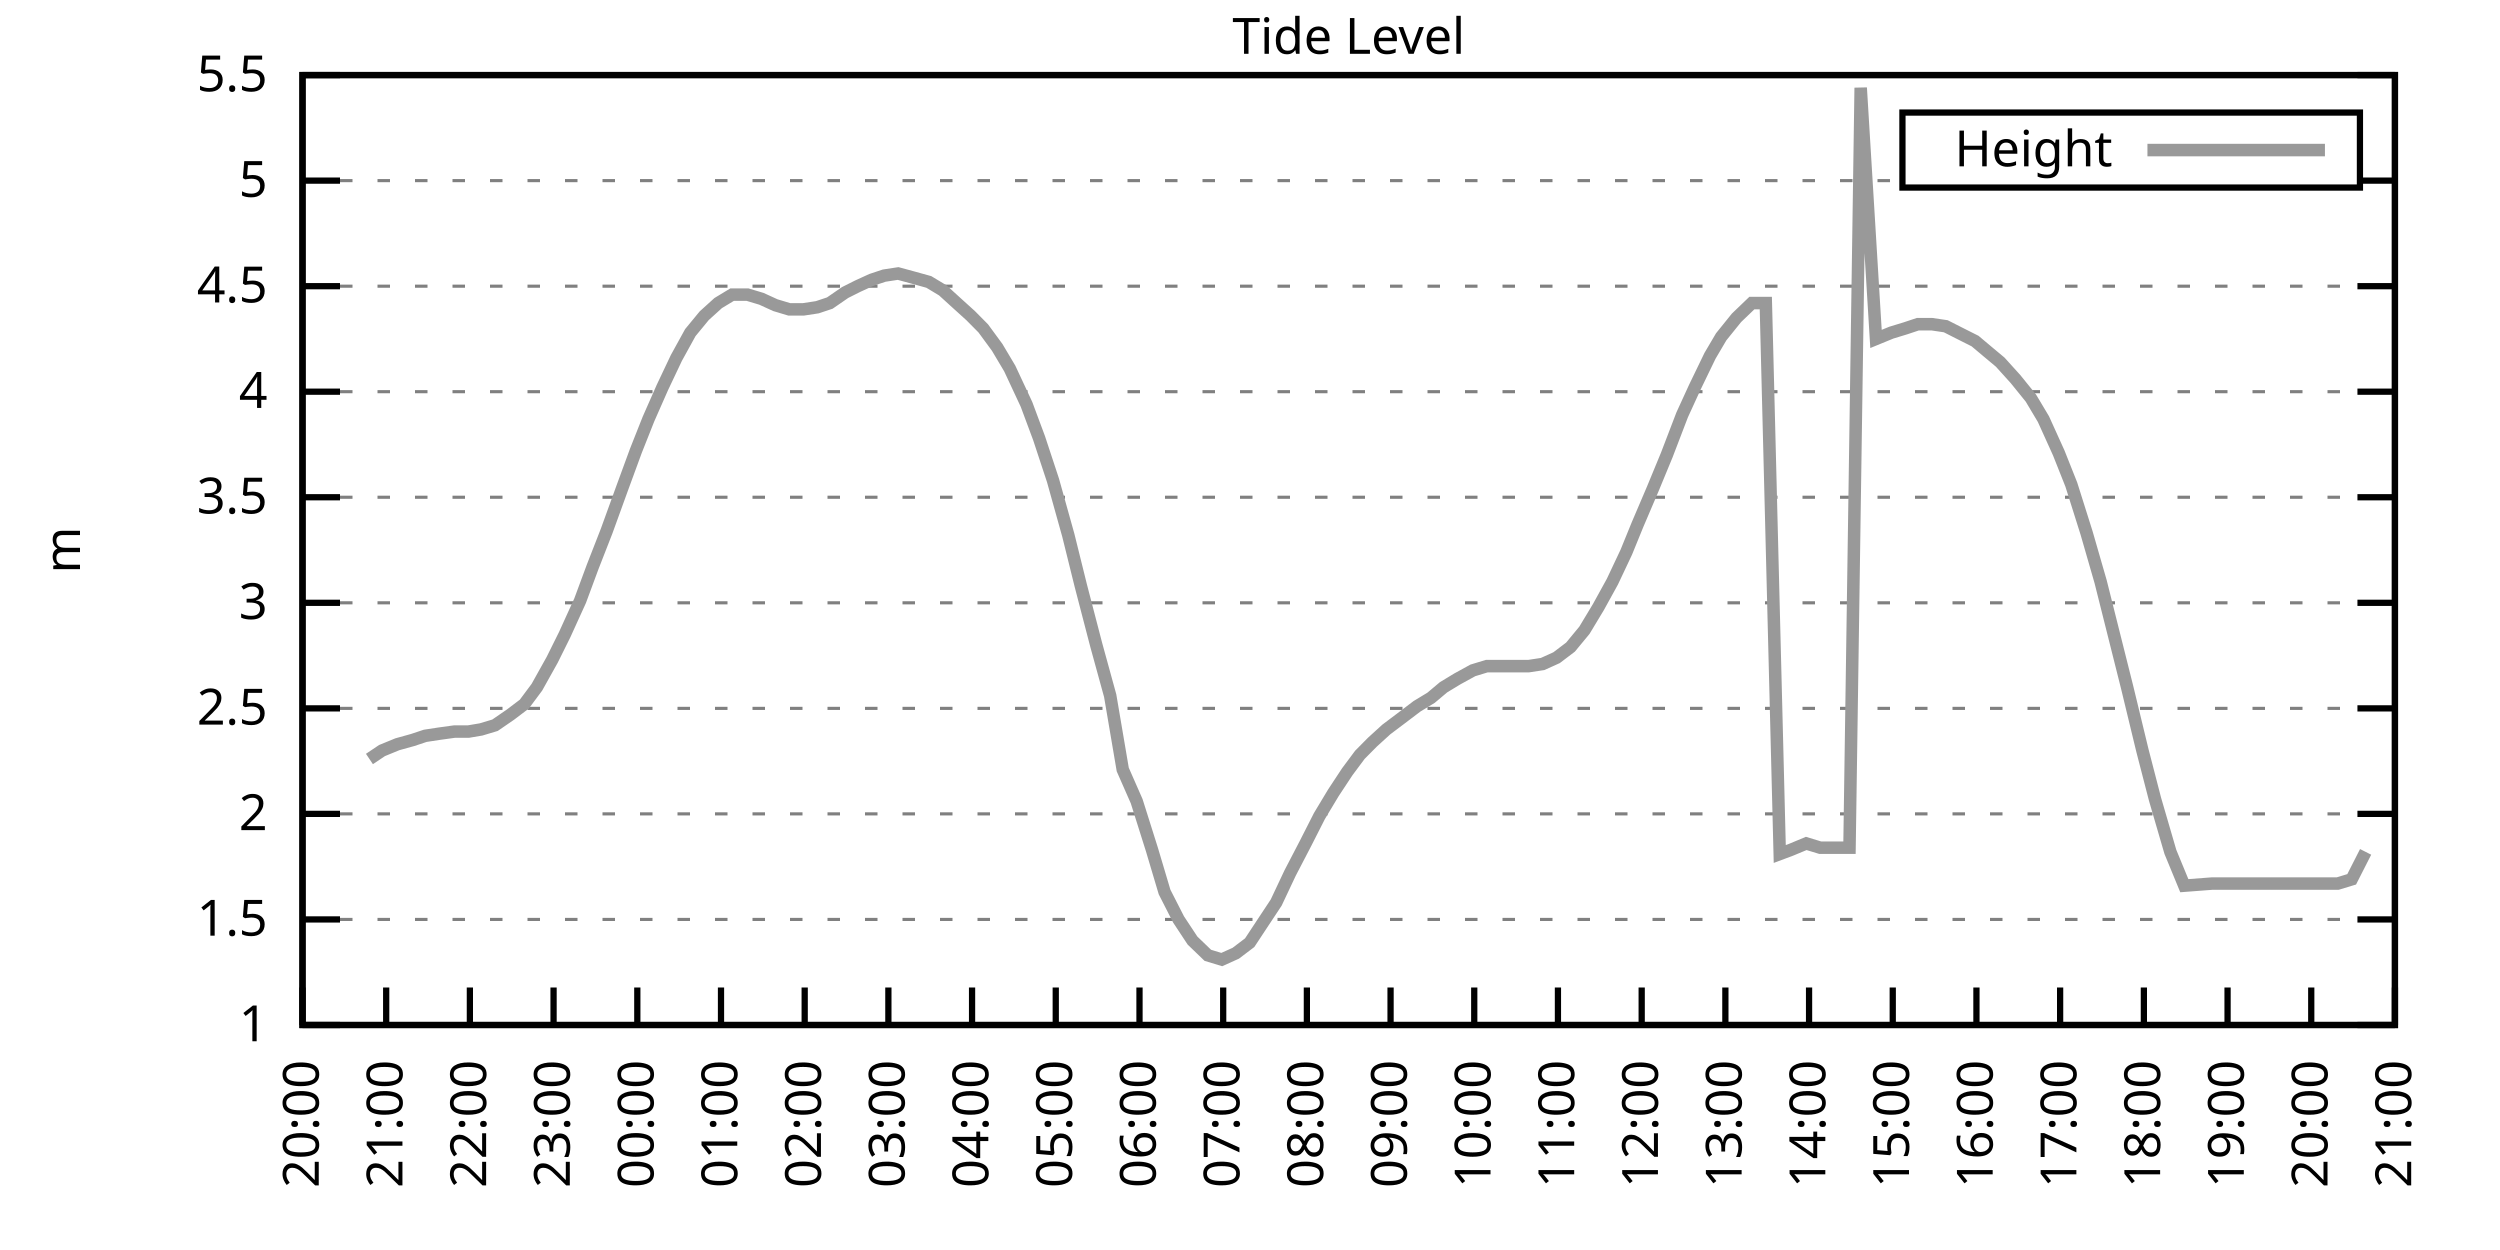
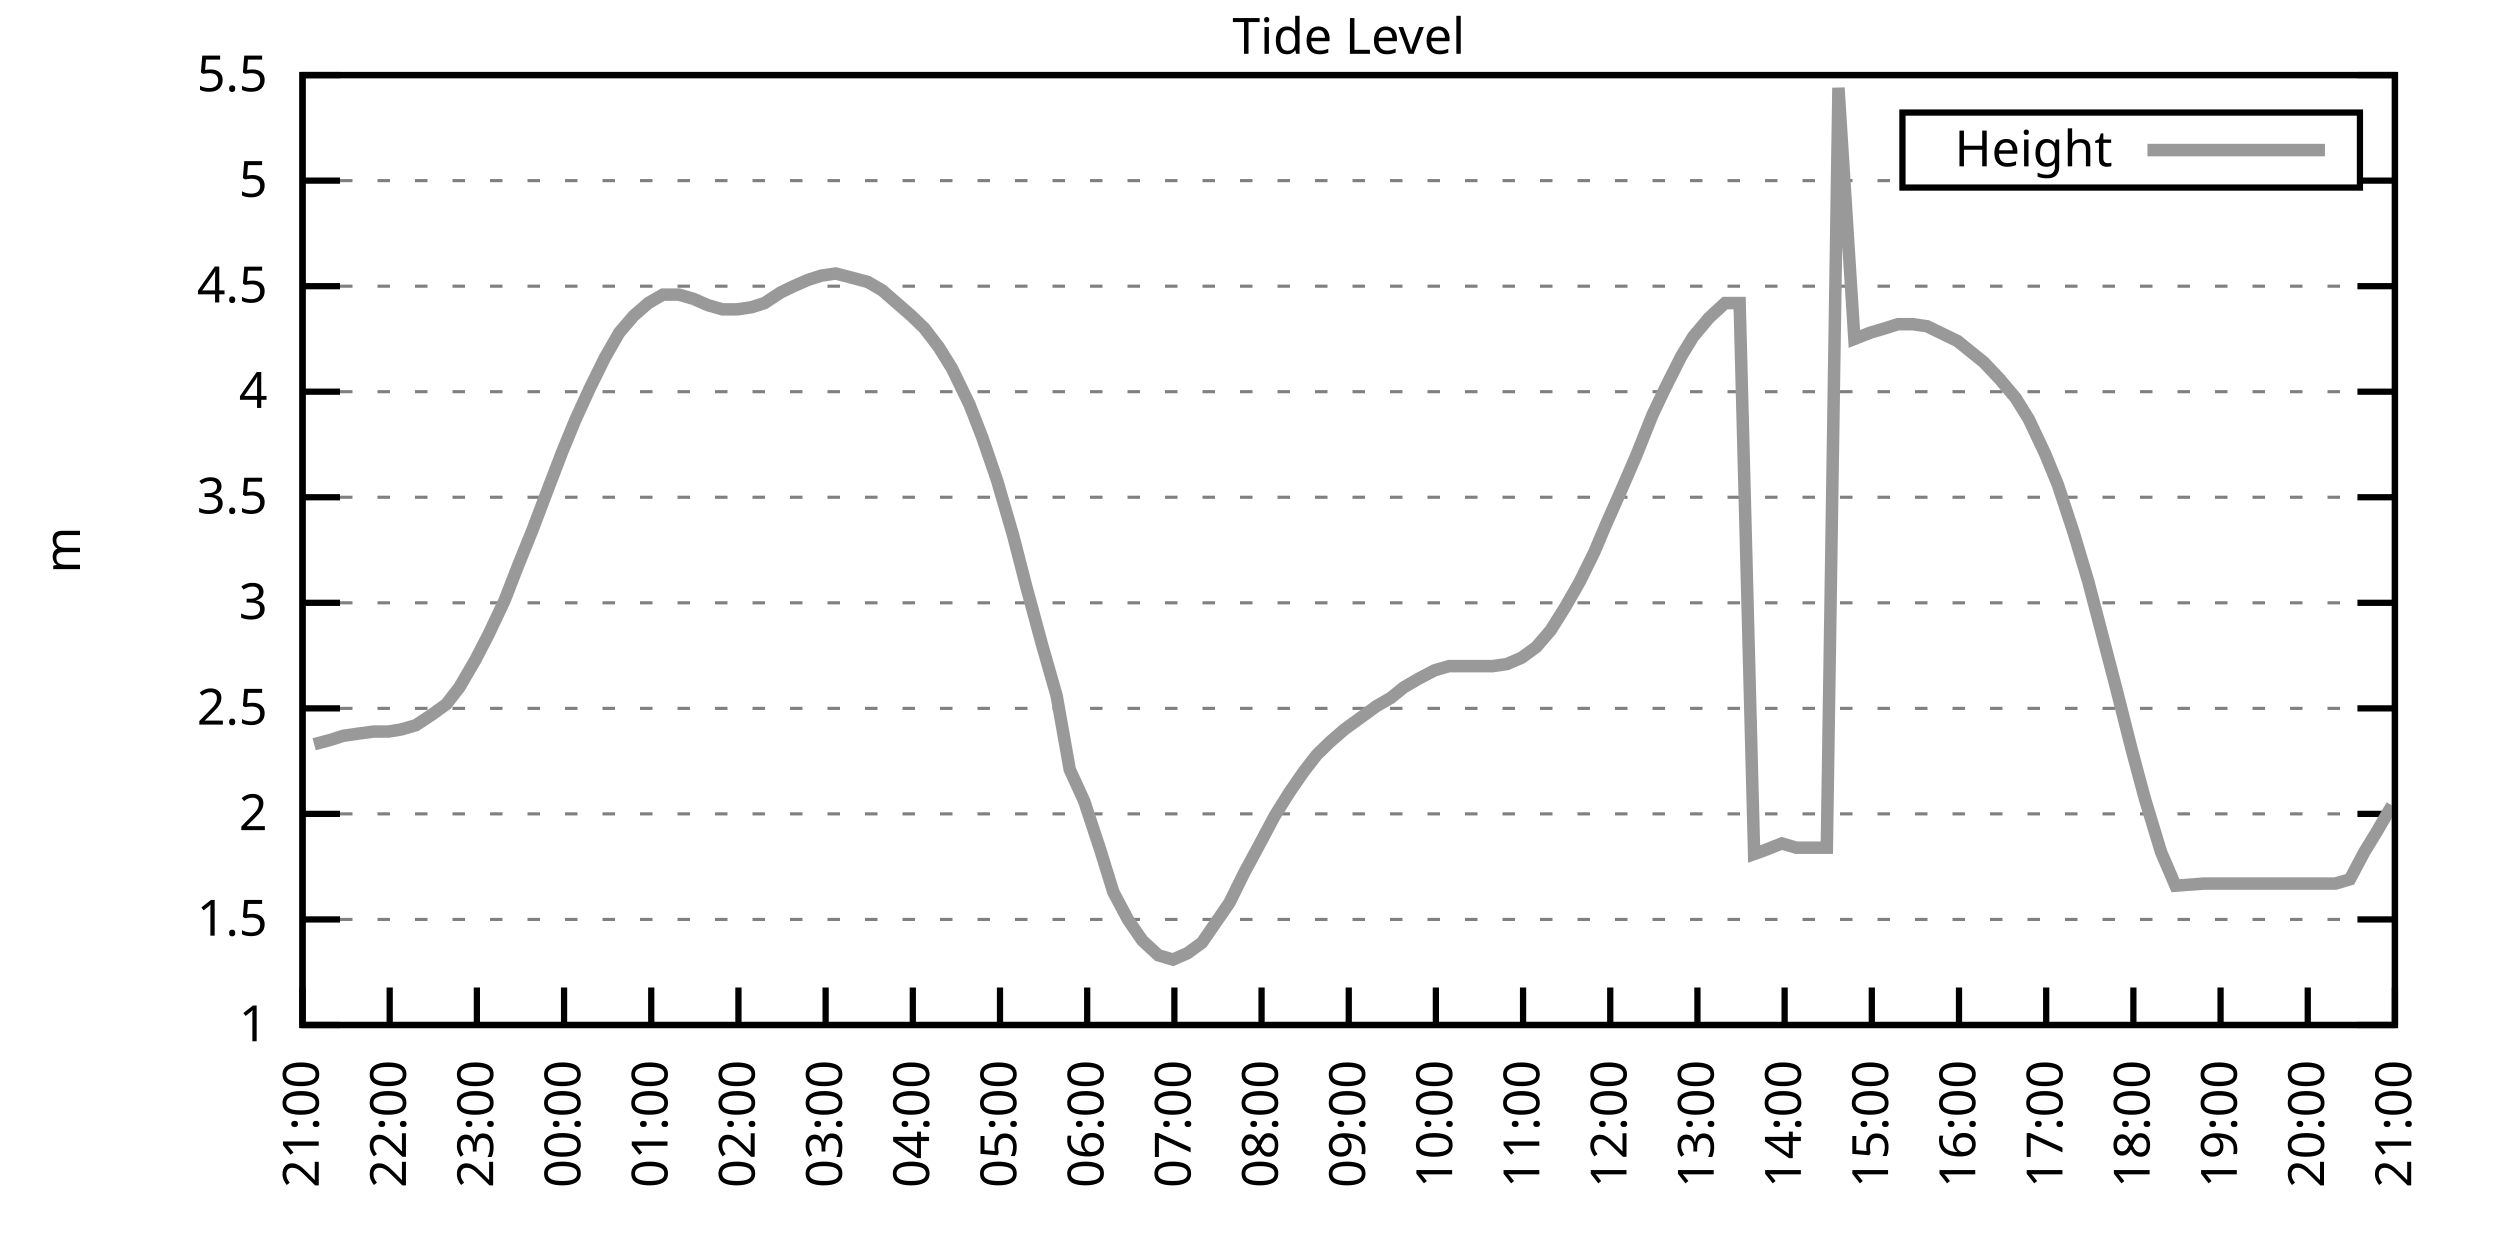
<svg xmlns="http://www.w3.org/2000/svg" xmlns:xlink="http://www.w3.org/1999/xlink" width="400" height="200" viewBox="0 0 400 200">
  <g id="gnuplot_canvas">
    <rect x="0" y="0" width="400" height="200" fill="none" />
    <defs>
      <circle id="gpDot" r="0.5" stroke-width="0.5" stroke="currentColor" />
      <path id="gpPt0" stroke-width="0.333" stroke="currentColor" d="M-1,0 h2 M0,-1 v2" />
      <path id="gpPt1" stroke-width="0.333" stroke="currentColor" d="M-1,-1 L1,1 M1,-1 L-1,1" />
      <path id="gpPt2" stroke-width="0.333" stroke="currentColor" d="M-1,0 L1,0 M0,-1 L0,1 M-1,-1 L1,1 M-1,1 L1,-1" />
      <rect id="gpPt3" stroke-width="0.333" stroke="currentColor" x="-1" y="-1" width="2" height="2" />
      <rect id="gpPt4" stroke-width="0.333" stroke="currentColor" fill="currentColor" x="-1" y="-1" width="2" height="2" />
      <circle id="gpPt5" stroke-width="0.333" stroke="currentColor" cx="0" cy="0" r="1" />
      <use xlink:href="#gpPt5" id="gpPt6" fill="currentColor" stroke="none" />
      <path id="gpPt7" stroke-width="0.333" stroke="currentColor" d="M0,-1.33 L-1.33,0.67 L1.33,0.67 z" />
      <use xlink:href="#gpPt7" id="gpPt8" fill="currentColor" stroke="none" />
      <use xlink:href="#gpPt7" id="gpPt9" stroke="currentColor" transform="rotate(180)" />
      <use xlink:href="#gpPt9" id="gpPt10" fill="currentColor" stroke="none" />
      <use xlink:href="#gpPt3" id="gpPt11" stroke="currentColor" transform="rotate(45)" />
      <use xlink:href="#gpPt11" id="gpPt12" fill="currentColor" stroke="none" />
      <path id="gpPt13" stroke-width="0.333" stroke="currentColor" d="M0,1.330 L1.265,0.411 L0.782,-1.067 L-0.782,-1.076 L-1.265,0.411 z" />
      <use xlink:href="#gpPt13" id="gpPt14" fill="currentColor" stroke="none" />
      <filter id="textbox" filterUnits="objectBoundingBox" x="0" y="0" height="1" width="1">
        <feFlood flood-color="white" flood-opacity="1" result="bgnd" />
        <feComposite in="SourceGraphic" in2="bgnd" operator="atop" />
      </filter>
      <filter id="greybox" filterUnits="objectBoundingBox" x="0" y="0" height="1" width="1">
        <feFlood flood-color="lightgrey" flood-opacity="1" result="grey" />
        <feComposite in="SourceGraphic" in2="grey" operator="atop" />
      </filter>
    </defs>
    <g fill="none" color="white" stroke="currentColor" stroke-width="1.00" stroke-linecap="butt" stroke-linejoin="miter">
</g>
    <g fill="none" color="black" stroke="currentColor" stroke-width="1.00" stroke-linecap="butt" stroke-linejoin="miter">
      <g stroke="none" shape-rendering="crispEdges">
        <polygon fill="rgb(255, 255, 255)" points="48.40,164.00 383.18,164.00 383.18,12.02 48.40,12.02 " />
      </g>
    </g>
    <g fill="none" color="black" stroke="currentColor" stroke-width="1.00" stroke-linecap="butt" stroke-linejoin="miter">
</g>
    <g fill="none" color="black" stroke="black" stroke-width="0.50" stroke-linecap="butt" stroke-linejoin="miter">
</g>
    <g fill="none" color="gray" stroke="currentColor" stroke-width="0.50" stroke-linecap="butt" stroke-linejoin="miter">
      <path stroke="gray" stroke-dasharray="2,4" class="gridline" d="M48.40,164.00 L383.19,164.00  " />
    </g>
    <g fill="none" color="gray" stroke="gray" stroke-width="1.00" stroke-linecap="butt" stroke-linejoin="miter">
</g>
    <g fill="none" color="black" stroke="currentColor" stroke-width="1.00" stroke-linecap="butt" stroke-linejoin="miter">
      <path stroke="black" d="M48.40,164.00 L54.40,164.00 M383.19,164.00 L377.19,164.00  " />
      <g transform="translate(42.80,166.60)" stroke="none" fill="black" font-family="Sans" font-size="8.00" text-anchor="end">
        <text>
          <tspan font-family="Sans"> 1</tspan>
        </text>
      </g>
    </g>
    <g fill="none" color="black" stroke="currentColor" stroke-width="1.00" stroke-linecap="butt" stroke-linejoin="miter">
</g>
    <g fill="none" color="black" stroke="black" stroke-width="0.50" stroke-linecap="butt" stroke-linejoin="miter">
</g>
    <g fill="none" color="gray" stroke="currentColor" stroke-width="0.50" stroke-linecap="butt" stroke-linejoin="miter">
      <path stroke="gray" stroke-dasharray="2,4" class="gridline" d="M48.40,147.11 L383.19,147.11  " />
    </g>
    <g fill="none" color="gray" stroke="gray" stroke-width="1.00" stroke-linecap="butt" stroke-linejoin="miter">
</g>
    <g fill="none" color="black" stroke="currentColor" stroke-width="1.00" stroke-linecap="butt" stroke-linejoin="miter">
      <path stroke="black" d="M48.40,147.11 L54.40,147.11 M383.19,147.11 L377.19,147.11  " />
      <g transform="translate(42.80,149.71)" stroke="none" fill="black" font-family="Sans" font-size="8.00" text-anchor="end">
        <text>
          <tspan font-family="Sans"> 1.5</tspan>
        </text>
      </g>
    </g>
    <g fill="none" color="black" stroke="currentColor" stroke-width="1.00" stroke-linecap="butt" stroke-linejoin="miter">
</g>
    <g fill="none" color="black" stroke="black" stroke-width="0.50" stroke-linecap="butt" stroke-linejoin="miter">
</g>
    <g fill="none" color="gray" stroke="currentColor" stroke-width="0.50" stroke-linecap="butt" stroke-linejoin="miter">
      <path stroke="gray" stroke-dasharray="2,4" class="gridline" d="M48.40,130.22 L383.19,130.22  " />
    </g>
    <g fill="none" color="gray" stroke="gray" stroke-width="1.00" stroke-linecap="butt" stroke-linejoin="miter">
</g>
    <g fill="none" color="black" stroke="currentColor" stroke-width="1.00" stroke-linecap="butt" stroke-linejoin="miter">
      <path stroke="black" d="M48.40,130.22 L54.40,130.22 M383.19,130.22 L377.19,130.22  " />
      <g transform="translate(42.80,132.82)" stroke="none" fill="black" font-family="Sans" font-size="8.00" text-anchor="end">
        <text>
          <tspan font-family="Sans"> 2</tspan>
        </text>
      </g>
    </g>
    <g fill="none" color="black" stroke="currentColor" stroke-width="1.00" stroke-linecap="butt" stroke-linejoin="miter">
</g>
    <g fill="none" color="black" stroke="black" stroke-width="0.50" stroke-linecap="butt" stroke-linejoin="miter">
</g>
    <g fill="none" color="gray" stroke="currentColor" stroke-width="0.50" stroke-linecap="butt" stroke-linejoin="miter">
      <path stroke="gray" stroke-dasharray="2,4" class="gridline" d="M48.40,113.34 L383.19,113.34  " />
    </g>
    <g fill="none" color="gray" stroke="gray" stroke-width="1.00" stroke-linecap="butt" stroke-linejoin="miter">
</g>
    <g fill="none" color="black" stroke="currentColor" stroke-width="1.00" stroke-linecap="butt" stroke-linejoin="miter">
      <path stroke="black" d="M48.40,113.34 L54.40,113.34 M383.19,113.34 L377.19,113.34  " />
      <g transform="translate(42.80,115.94)" stroke="none" fill="black" font-family="Sans" font-size="8.00" text-anchor="end">
        <text>
          <tspan font-family="Sans"> 2.5</tspan>
        </text>
      </g>
    </g>
    <g fill="none" color="black" stroke="currentColor" stroke-width="1.00" stroke-linecap="butt" stroke-linejoin="miter">
</g>
    <g fill="none" color="black" stroke="black" stroke-width="0.50" stroke-linecap="butt" stroke-linejoin="miter">
</g>
    <g fill="none" color="gray" stroke="currentColor" stroke-width="0.50" stroke-linecap="butt" stroke-linejoin="miter">
      <path stroke="gray" stroke-dasharray="2,4" class="gridline" d="M48.40,96.45 L383.19,96.45  " />
    </g>
    <g fill="none" color="gray" stroke="gray" stroke-width="1.00" stroke-linecap="butt" stroke-linejoin="miter">
</g>
    <g fill="none" color="black" stroke="currentColor" stroke-width="1.00" stroke-linecap="butt" stroke-linejoin="miter">
      <path stroke="black" d="M48.40,96.45 L54.40,96.45 M383.19,96.45 L377.19,96.45  " />
      <g transform="translate(42.80,99.05)" stroke="none" fill="black" font-family="Sans" font-size="8.00" text-anchor="end">
        <text>
          <tspan font-family="Sans"> 3</tspan>
        </text>
      </g>
    </g>
    <g fill="none" color="black" stroke="currentColor" stroke-width="1.00" stroke-linecap="butt" stroke-linejoin="miter">
</g>
    <g fill="none" color="black" stroke="black" stroke-width="0.50" stroke-linecap="butt" stroke-linejoin="miter">
</g>
    <g fill="none" color="gray" stroke="currentColor" stroke-width="0.50" stroke-linecap="butt" stroke-linejoin="miter">
      <path stroke="gray" stroke-dasharray="2,4" class="gridline" d="M48.40,79.56 L383.19,79.56  " />
    </g>
    <g fill="none" color="gray" stroke="gray" stroke-width="1.00" stroke-linecap="butt" stroke-linejoin="miter">
</g>
    <g fill="none" color="black" stroke="currentColor" stroke-width="1.00" stroke-linecap="butt" stroke-linejoin="miter">
      <path stroke="black" d="M48.40,79.56 L54.40,79.56 M383.19,79.56 L377.19,79.56  " />
      <g transform="translate(42.80,82.16)" stroke="none" fill="black" font-family="Sans" font-size="8.00" text-anchor="end">
        <text>
          <tspan font-family="Sans"> 3.5</tspan>
        </text>
      </g>
    </g>
    <g fill="none" color="black" stroke="currentColor" stroke-width="1.00" stroke-linecap="butt" stroke-linejoin="miter">
</g>
    <g fill="none" color="black" stroke="black" stroke-width="0.50" stroke-linecap="butt" stroke-linejoin="miter">
</g>
    <g fill="none" color="gray" stroke="currentColor" stroke-width="0.50" stroke-linecap="butt" stroke-linejoin="miter">
      <path stroke="gray" stroke-dasharray="2,4" class="gridline" d="M48.40,62.67 L383.19,62.67  " />
    </g>
    <g fill="none" color="gray" stroke="gray" stroke-width="1.00" stroke-linecap="butt" stroke-linejoin="miter">
</g>
    <g fill="none" color="black" stroke="currentColor" stroke-width="1.00" stroke-linecap="butt" stroke-linejoin="miter">
      <path stroke="black" d="M48.40,62.67 L54.40,62.67 M383.19,62.67 L377.19,62.67  " />
      <g transform="translate(42.80,65.27)" stroke="none" fill="black" font-family="Sans" font-size="8.00" text-anchor="end">
        <text>
          <tspan font-family="Sans"> 4</tspan>
        </text>
      </g>
    </g>
    <g fill="none" color="black" stroke="currentColor" stroke-width="1.00" stroke-linecap="butt" stroke-linejoin="miter">
</g>
    <g fill="none" color="black" stroke="black" stroke-width="0.50" stroke-linecap="butt" stroke-linejoin="miter">
</g>
    <g fill="none" color="gray" stroke="currentColor" stroke-width="0.50" stroke-linecap="butt" stroke-linejoin="miter">
      <path stroke="gray" stroke-dasharray="2,4" class="gridline" d="M48.40,45.79 L383.19,45.79  " />
    </g>
    <g fill="none" color="gray" stroke="gray" stroke-width="1.00" stroke-linecap="butt" stroke-linejoin="miter">
</g>
    <g fill="none" color="black" stroke="currentColor" stroke-width="1.00" stroke-linecap="butt" stroke-linejoin="miter">
      <path stroke="black" d="M48.40,45.79 L54.40,45.79 M383.19,45.79 L377.19,45.79  " />
      <g transform="translate(42.80,48.39)" stroke="none" fill="black" font-family="Sans" font-size="8.00" text-anchor="end">
        <text>
          <tspan font-family="Sans"> 4.5</tspan>
        </text>
      </g>
    </g>
    <g fill="none" color="black" stroke="currentColor" stroke-width="1.00" stroke-linecap="butt" stroke-linejoin="miter">
</g>
    <g fill="none" color="black" stroke="black" stroke-width="0.50" stroke-linecap="butt" stroke-linejoin="miter">
</g>
    <g fill="none" color="gray" stroke="currentColor" stroke-width="0.50" stroke-linecap="butt" stroke-linejoin="miter">
      <path stroke="gray" stroke-dasharray="2,4" class="gridline" d="M48.40,28.90 L304.39,28.90 M377.59,28.90 L383.19,28.90  " />
    </g>
    <g fill="none" color="gray" stroke="gray" stroke-width="1.00" stroke-linecap="butt" stroke-linejoin="miter">
</g>
    <g fill="none" color="black" stroke="currentColor" stroke-width="1.00" stroke-linecap="butt" stroke-linejoin="miter">
      <path stroke="black" d="M48.40,28.90 L54.40,28.90 M383.19,28.90 L377.19,28.90  " />
      <g transform="translate(42.80,31.50)" stroke="none" fill="black" font-family="Sans" font-size="8.00" text-anchor="end">
        <text>
          <tspan font-family="Sans"> 5</tspan>
        </text>
      </g>
    </g>
    <g fill="none" color="black" stroke="currentColor" stroke-width="1.00" stroke-linecap="butt" stroke-linejoin="miter">
</g>
    <g fill="none" color="black" stroke="black" stroke-width="0.50" stroke-linecap="butt" stroke-linejoin="miter">
</g>
    <g fill="none" color="gray" stroke="currentColor" stroke-width="0.50" stroke-linecap="butt" stroke-linejoin="miter">
      <path stroke="gray" stroke-dasharray="2,4" class="gridline" d="M48.40,12.01 L383.19,12.01  " />
    </g>
    <g fill="none" color="gray" stroke="gray" stroke-width="1.00" stroke-linecap="butt" stroke-linejoin="miter">
</g>
    <g fill="none" color="black" stroke="currentColor" stroke-width="1.00" stroke-linecap="butt" stroke-linejoin="miter">
      <path stroke="black" d="M48.40,12.01 L54.40,12.01 M383.19,12.01 L377.19,12.01  " />
      <g transform="translate(42.80,14.61)" stroke="none" fill="black" font-family="Sans" font-size="8.00" text-anchor="end">
        <text>
          <tspan font-family="Sans"> 5.5</tspan>
        </text>
      </g>
    </g>
    <g fill="none" color="black" stroke="currentColor" stroke-width="1.00" stroke-linecap="butt" stroke-linejoin="miter">
      <path stroke="black" d="M48.40,164.00 L48.40,158.00  " />
      <g transform="translate(51.00,169.60) rotate(270.00)" stroke="none" fill="black" font-family="Sans" font-size="8.00" text-anchor="end">
        <text>
-           <tspan font-family="Sans">20:00</tspan>
-         </text>
-       </g>
-     </g>
-     <g fill="none" color="black" stroke="currentColor" stroke-width="1.00" stroke-linecap="butt" stroke-linejoin="miter">
-       <path stroke="black" d="M61.79,164.00 L61.79,158.00  " />
-       <g transform="translate(64.39,169.60) rotate(270.00)" stroke="none" fill="black" font-family="Sans" font-size="8.00" text-anchor="end">
-         <text>
          <tspan font-family="Sans">21:00</tspan>
        </text>
      </g>
    </g>
    <g fill="none" color="black" stroke="currentColor" stroke-width="1.00" stroke-linecap="butt" stroke-linejoin="miter">
-       <path stroke="black" d="M75.18,164.00 L75.18,158.00  " />
-       <g transform="translate(77.78,169.60) rotate(270.00)" stroke="none" fill="black" font-family="Sans" font-size="8.00" text-anchor="end">
+       <path stroke="black" d="M62.35,164.00 L62.35,158.00  " />
+       <g transform="translate(64.95,169.60) rotate(270.00)" stroke="none" fill="black" font-family="Sans" font-size="8.00" text-anchor="end">
        <text>
          <tspan font-family="Sans">22:00</tspan>
        </text>
      </g>
    </g>
    <g fill="none" color="black" stroke="currentColor" stroke-width="1.00" stroke-linecap="butt" stroke-linejoin="miter">
-       <path stroke="black" d="M88.57,164.00 L88.57,158.00  " />
-       <g transform="translate(91.17,169.60) rotate(270.00)" stroke="none" fill="black" font-family="Sans" font-size="8.00" text-anchor="end">
+       <path stroke="black" d="M76.30,164.00 L76.30,158.00  " />
+       <g transform="translate(78.90,169.60) rotate(270.00)" stroke="none" fill="black" font-family="Sans" font-size="8.00" text-anchor="end">
        <text>
          <tspan font-family="Sans">23:00</tspan>
        </text>
      </g>
    </g>
    <g fill="none" color="black" stroke="currentColor" stroke-width="1.00" stroke-linecap="butt" stroke-linejoin="miter">
-       <path stroke="black" d="M101.97,164.00 L101.97,158.00  " />
-       <g transform="translate(104.57,169.60) rotate(270.00)" stroke="none" fill="black" font-family="Sans" font-size="8.00" text-anchor="end">
+       <path stroke="black" d="M90.25,164.00 L90.25,158.00  " />
+       <g transform="translate(92.85,169.60) rotate(270.00)" stroke="none" fill="black" font-family="Sans" font-size="8.00" text-anchor="end">
        <text>
          <tspan font-family="Sans">00:00</tspan>
        </text>
      </g>
    </g>
    <g fill="none" color="black" stroke="currentColor" stroke-width="1.00" stroke-linecap="butt" stroke-linejoin="miter">
-       <path stroke="black" d="M115.36,164.00 L115.36,158.00  " />
-       <g transform="translate(117.96,169.60) rotate(270.00)" stroke="none" fill="black" font-family="Sans" font-size="8.00" text-anchor="end">
+       <path stroke="black" d="M104.20,164.00 L104.20,158.00  " />
+       <g transform="translate(106.80,169.60) rotate(270.00)" stroke="none" fill="black" font-family="Sans" font-size="8.00" text-anchor="end">
        <text>
          <tspan font-family="Sans">01:00</tspan>
        </text>
      </g>
    </g>
    <g fill="none" color="black" stroke="currentColor" stroke-width="1.00" stroke-linecap="butt" stroke-linejoin="miter">
-       <path stroke="black" d="M128.75,164.00 L128.75,158.00  " />
-       <g transform="translate(131.35,169.60) rotate(270.00)" stroke="none" fill="black" font-family="Sans" font-size="8.00" text-anchor="end">
+       <path stroke="black" d="M118.15,164.00 L118.15,158.00  " />
+       <g transform="translate(120.75,169.60) rotate(270.00)" stroke="none" fill="black" font-family="Sans" font-size="8.00" text-anchor="end">
        <text>
          <tspan font-family="Sans">02:00</tspan>
        </text>
      </g>
    </g>
    <g fill="none" color="black" stroke="currentColor" stroke-width="1.00" stroke-linecap="butt" stroke-linejoin="miter">
-       <path stroke="black" d="M142.14,164.00 L142.14,158.00  " />
-       <g transform="translate(144.74,169.60) rotate(270.00)" stroke="none" fill="black" font-family="Sans" font-size="8.00" text-anchor="end">
+       <path stroke="black" d="M132.10,164.00 L132.10,158.00  " />
+       <g transform="translate(134.70,169.60) rotate(270.00)" stroke="none" fill="black" font-family="Sans" font-size="8.00" text-anchor="end">
        <text>
          <tspan font-family="Sans">03:00</tspan>
        </text>
      </g>
    </g>
    <g fill="none" color="black" stroke="currentColor" stroke-width="1.00" stroke-linecap="butt" stroke-linejoin="miter">
-       <path stroke="black" d="M155.53,164.00 L155.53,158.00  " />
-       <g transform="translate(158.13,169.60) rotate(270.00)" stroke="none" fill="black" font-family="Sans" font-size="8.00" text-anchor="end">
+       <path stroke="black" d="M146.05,164.00 L146.05,158.00  " />
+       <g transform="translate(148.65,169.60) rotate(270.00)" stroke="none" fill="black" font-family="Sans" font-size="8.00" text-anchor="end">
        <text>
          <tspan font-family="Sans">04:00</tspan>
        </text>
      </g>
    </g>
    <g fill="none" color="black" stroke="currentColor" stroke-width="1.00" stroke-linecap="butt" stroke-linejoin="miter">
-       <path stroke="black" d="M168.92,164.00 L168.92,158.00  " />
-       <g transform="translate(171.52,169.60) rotate(270.00)" stroke="none" fill="black" font-family="Sans" font-size="8.00" text-anchor="end">
+       <path stroke="black" d="M160.00,164.00 L160.00,158.00  " />
+       <g transform="translate(162.60,169.60) rotate(270.00)" stroke="none" fill="black" font-family="Sans" font-size="8.00" text-anchor="end">
        <text>
          <tspan font-family="Sans">05:00</tspan>
        </text>
      </g>
    </g>
    <g fill="none" color="black" stroke="currentColor" stroke-width="1.00" stroke-linecap="butt" stroke-linejoin="miter">
-       <path stroke="black" d="M182.32,164.00 L182.32,158.00  " />
-       <g transform="translate(184.92,169.60) rotate(270.00)" stroke="none" fill="black" font-family="Sans" font-size="8.00" text-anchor="end">
+       <path stroke="black" d="M173.95,164.00 L173.95,158.00  " />
+       <g transform="translate(176.55,169.60) rotate(270.00)" stroke="none" fill="black" font-family="Sans" font-size="8.00" text-anchor="end">
        <text>
          <tspan font-family="Sans">06:00</tspan>
        </text>
      </g>
    </g>
    <g fill="none" color="black" stroke="currentColor" stroke-width="1.00" stroke-linecap="butt" stroke-linejoin="miter">
-       <path stroke="black" d="M195.71,164.00 L195.71,158.00  " />
-       <g transform="translate(198.31,169.60) rotate(270.00)" stroke="none" fill="black" font-family="Sans" font-size="8.00" text-anchor="end">
+       <path stroke="black" d="M187.90,164.00 L187.90,158.00  " />
+       <g transform="translate(190.50,169.60) rotate(270.00)" stroke="none" fill="black" font-family="Sans" font-size="8.00" text-anchor="end">
        <text>
          <tspan font-family="Sans">07:00</tspan>
        </text>
      </g>
    </g>
    <g fill="none" color="black" stroke="currentColor" stroke-width="1.00" stroke-linecap="butt" stroke-linejoin="miter">
-       <path stroke="black" d="M209.10,164.00 L209.10,158.00  " />
-       <g transform="translate(211.70,169.60) rotate(270.00)" stroke="none" fill="black" font-family="Sans" font-size="8.00" text-anchor="end">
+       <path stroke="black" d="M201.85,164.00 L201.85,158.00  " />
+       <g transform="translate(204.45,169.60) rotate(270.00)" stroke="none" fill="black" font-family="Sans" font-size="8.00" text-anchor="end">
        <text>
          <tspan font-family="Sans">08:00</tspan>
        </text>
      </g>
    </g>
    <g fill="none" color="black" stroke="currentColor" stroke-width="1.00" stroke-linecap="butt" stroke-linejoin="miter">
-       <path stroke="black" d="M222.49,164.00 L222.49,158.00  " />
-       <g transform="translate(225.09,169.60) rotate(270.00)" stroke="none" fill="black" font-family="Sans" font-size="8.00" text-anchor="end">
+       <path stroke="black" d="M215.80,164.00 L215.80,158.00  " />
+       <g transform="translate(218.40,169.60) rotate(270.00)" stroke="none" fill="black" font-family="Sans" font-size="8.00" text-anchor="end">
        <text>
          <tspan font-family="Sans">09:00</tspan>
        </text>
      </g>
    </g>
    <g fill="none" color="black" stroke="currentColor" stroke-width="1.00" stroke-linecap="butt" stroke-linejoin="miter">
-       <path stroke="black" d="M235.88,164.00 L235.88,158.00  " />
-       <g transform="translate(238.48,169.60) rotate(270.00)" stroke="none" fill="black" font-family="Sans" font-size="8.00" text-anchor="end">
+       <path stroke="black" d="M229.74,164.00 L229.74,158.00  " />
+       <g transform="translate(232.34,169.60) rotate(270.00)" stroke="none" fill="black" font-family="Sans" font-size="8.00" text-anchor="end">
        <text>
          <tspan font-family="Sans">10:00</tspan>
        </text>
      </g>
    </g>
    <g fill="none" color="black" stroke="currentColor" stroke-width="1.00" stroke-linecap="butt" stroke-linejoin="miter">
-       <path stroke="black" d="M249.27,164.00 L249.27,158.00  " />
-       <g transform="translate(251.87,169.60) rotate(270.00)" stroke="none" fill="black" font-family="Sans" font-size="8.00" text-anchor="end">
+       <path stroke="black" d="M243.69,164.00 L243.69,158.00  " />
+       <g transform="translate(246.29,169.60) rotate(270.00)" stroke="none" fill="black" font-family="Sans" font-size="8.00" text-anchor="end">
        <text>
          <tspan font-family="Sans">11:00</tspan>
        </text>
      </g>
    </g>
    <g fill="none" color="black" stroke="currentColor" stroke-width="1.00" stroke-linecap="butt" stroke-linejoin="miter">
-       <path stroke="black" d="M262.67,164.00 L262.67,158.00  " />
-       <g transform="translate(265.27,169.60) rotate(270.00)" stroke="none" fill="black" font-family="Sans" font-size="8.00" text-anchor="end">
+       <path stroke="black" d="M257.64,164.00 L257.64,158.00  " />
+       <g transform="translate(260.24,169.60) rotate(270.00)" stroke="none" fill="black" font-family="Sans" font-size="8.00" text-anchor="end">
        <text>
          <tspan font-family="Sans">12:00</tspan>
        </text>
      </g>
    </g>
    <g fill="none" color="black" stroke="currentColor" stroke-width="1.00" stroke-linecap="butt" stroke-linejoin="miter">
-       <path stroke="black" d="M276.06,164.00 L276.06,158.00  " />
-       <g transform="translate(278.66,169.60) rotate(270.00)" stroke="none" fill="black" font-family="Sans" font-size="8.00" text-anchor="end">
+       <path stroke="black" d="M271.59,164.00 L271.59,158.00  " />
+       <g transform="translate(274.19,169.60) rotate(270.00)" stroke="none" fill="black" font-family="Sans" font-size="8.00" text-anchor="end">
        <text>
          <tspan font-family="Sans">13:00</tspan>
        </text>
      </g>
    </g>
    <g fill="none" color="black" stroke="currentColor" stroke-width="1.00" stroke-linecap="butt" stroke-linejoin="miter">
-       <path stroke="black" d="M289.45,164.00 L289.45,158.00  " />
-       <g transform="translate(292.05,169.60) rotate(270.00)" stroke="none" fill="black" font-family="Sans" font-size="8.00" text-anchor="end">
+       <path stroke="black" d="M285.54,164.00 L285.54,158.00  " />
+       <g transform="translate(288.14,169.60) rotate(270.00)" stroke="none" fill="black" font-family="Sans" font-size="8.00" text-anchor="end">
        <text>
          <tspan font-family="Sans">14:00</tspan>
        </text>
      </g>
    </g>
    <g fill="none" color="black" stroke="currentColor" stroke-width="1.00" stroke-linecap="butt" stroke-linejoin="miter">
-       <path stroke="black" d="M302.84,164.00 L302.84,158.00  " />
-       <g transform="translate(305.44,169.60) rotate(270.00)" stroke="none" fill="black" font-family="Sans" font-size="8.00" text-anchor="end">
+       <path stroke="black" d="M299.49,164.00 L299.49,158.00  " />
+       <g transform="translate(302.09,169.60) rotate(270.00)" stroke="none" fill="black" font-family="Sans" font-size="8.00" text-anchor="end">
        <text>
          <tspan font-family="Sans">15:00</tspan>
        </text>
      </g>
    </g>
    <g fill="none" color="black" stroke="currentColor" stroke-width="1.00" stroke-linecap="butt" stroke-linejoin="miter">
-       <path stroke="black" d="M316.23,164.00 L316.23,158.00  " />
-       <g transform="translate(318.83,169.60) rotate(270.00)" stroke="none" fill="black" font-family="Sans" font-size="8.00" text-anchor="end">
+       <path stroke="black" d="M313.44,164.00 L313.44,158.00  " />
+       <g transform="translate(316.04,169.60) rotate(270.00)" stroke="none" fill="black" font-family="Sans" font-size="8.00" text-anchor="end">
        <text>
          <tspan font-family="Sans">16:00</tspan>
        </text>
      </g>
    </g>
    <g fill="none" color="black" stroke="currentColor" stroke-width="1.00" stroke-linecap="butt" stroke-linejoin="miter">
-       <path stroke="black" d="M329.62,164.00 L329.62,158.00  " />
-       <g transform="translate(332.22,169.60) rotate(270.00)" stroke="none" fill="black" font-family="Sans" font-size="8.00" text-anchor="end">
+       <path stroke="black" d="M327.39,164.00 L327.39,158.00  " />
+       <g transform="translate(329.99,169.60) rotate(270.00)" stroke="none" fill="black" font-family="Sans" font-size="8.00" text-anchor="end">
        <text>
          <tspan font-family="Sans">17:00</tspan>
        </text>
      </g>
    </g>
    <g fill="none" color="black" stroke="currentColor" stroke-width="1.00" stroke-linecap="butt" stroke-linejoin="miter">
-       <path stroke="black" d="M343.02,164.00 L343.02,158.00  " />
-       <g transform="translate(345.62,169.60) rotate(270.00)" stroke="none" fill="black" font-family="Sans" font-size="8.00" text-anchor="end">
+       <path stroke="black" d="M341.34,164.00 L341.34,158.00  " />
+       <g transform="translate(343.94,169.60) rotate(270.00)" stroke="none" fill="black" font-family="Sans" font-size="8.00" text-anchor="end">
        <text>
          <tspan font-family="Sans">18:00</tspan>
        </text>
      </g>
    </g>
    <g fill="none" color="black" stroke="currentColor" stroke-width="1.00" stroke-linecap="butt" stroke-linejoin="miter">
-       <path stroke="black" d="M356.41,164.00 L356.41,158.00  " />
-       <g transform="translate(359.01,169.60) rotate(270.00)" stroke="none" fill="black" font-family="Sans" font-size="8.00" text-anchor="end">
+       <path stroke="black" d="M355.29,164.00 L355.29,158.00  " />
+       <g transform="translate(357.89,169.60) rotate(270.00)" stroke="none" fill="black" font-family="Sans" font-size="8.00" text-anchor="end">
        <text>
          <tspan font-family="Sans">19:00</tspan>
        </text>
      </g>
    </g>
    <g fill="none" color="black" stroke="currentColor" stroke-width="1.00" stroke-linecap="butt" stroke-linejoin="miter">
-       <path stroke="black" d="M369.80,164.00 L369.80,158.00  " />
-       <g transform="translate(372.40,169.60) rotate(270.00)" stroke="none" fill="black" font-family="Sans" font-size="8.00" text-anchor="end">
+       <path stroke="black" d="M369.24,164.00 L369.24,158.00  " />
+       <g transform="translate(371.84,169.60) rotate(270.00)" stroke="none" fill="black" font-family="Sans" font-size="8.00" text-anchor="end">
        <text>
          <tspan font-family="Sans">20:00</tspan>
        </text>
      </g>
    </g>
    <g fill="none" color="black" stroke="currentColor" stroke-width="1.00" stroke-linecap="butt" stroke-linejoin="miter">
      <path stroke="black" d="M383.19,164.00 L383.19,158.00  " />
      <g transform="translate(385.79,169.60) rotate(270.00)" stroke="none" fill="black" font-family="Sans" font-size="8.00" text-anchor="end">
        <text>
          <tspan font-family="Sans">21:00</tspan>
        </text>
      </g>
    </g>
    <g fill="none" color="black" stroke="currentColor" stroke-width="1.00" stroke-linecap="butt" stroke-linejoin="miter">
</g>
    <g fill="none" color="black" stroke="currentColor" stroke-width="1.00" stroke-linecap="butt" stroke-linejoin="miter">
      <path stroke="black" d="M48.40,12.01 L48.40,164.00 L383.19,164.00 L383.19,12.01 L48.40,12.01 Z  " />
    </g>
    <g fill="none" color="black" stroke="currentColor" stroke-width="1.00" stroke-linecap="butt" stroke-linejoin="miter">
</g>
    <g fill="none" color="black" stroke="currentColor" stroke-width="1.00" stroke-linecap="butt" stroke-linejoin="miter">
      <path stroke="black" d="M304.39,30.01 L304.39,18.01 L377.59,18.01 L377.59,30.01 L304.39,30.01 Z  " />
    </g>
    <g id="Tide_level_plot_1">
      <g fill="none" color="white" stroke="black" stroke-width="2.00" stroke-linecap="butt" stroke-linejoin="miter">
</g>
      <g fill="none" color="black" stroke="currentColor" stroke-width="2.00" stroke-linecap="butt" stroke-linejoin="miter">
        <g transform="translate(337.99,26.61)" stroke="none" fill="black" font-family="Sans" font-size="8.00" text-anchor="end">
          <text>
            <tspan font-family="Sans">Height</tspan>
          </text>
        </g>
      </g>
      <g fill="none" color="black" stroke="currentColor" stroke-width="2.00" stroke-linecap="butt" stroke-linejoin="miter">
-         <path stroke="rgb(153, 153, 153)" d="M343.59,24.01 L371.99,24.01 M59.11,121.44 L61.12,120.09 L63.58,119.08 L66.03,118.40 L68.04,117.73 L70.27,117.39   L72.73,117.05 L74.96,117.05 L76.97,116.71 L79.20,116.04 L81.66,114.35 L83.89,112.66 L85.90,109.96 L88.35,105.57   L90.36,101.52 L92.82,96.11 L94.82,90.71 L97.06,84.97 L99.51,78.21 L101.74,72.13 L103.75,67.06 L105.98,62.00   L108.22,57.27 L110.45,53.22 L112.68,50.51 L114.91,48.49 L117.14,47.14 L119.60,47.14 L121.83,47.81 L124.06,48.83   L126.29,49.50 L128.53,49.50 L130.76,49.16 L132.77,48.49 L135.22,46.80 L137.23,45.79 L139.46,44.77 L141.47,44.10   L143.70,43.76 L146.16,44.43 L148.61,45.11 L150.85,46.46 L153.08,48.49 L155.31,50.51 L157.32,52.54 L159.55,55.58   L161.56,58.96 L164.24,64.70 L166.25,70.10 L168.48,76.86 L170.93,85.64 L172.94,93.75 L175.40,103.20 L177.63,111.31   L179.64,123.13 L181.87,128.20 L184.32,135.97 L186.33,142.72 L188.57,147.11 L190.80,150.49 L193.25,152.85 L195.48,153.53   L197.72,152.52 L199.95,150.83 L202.18,147.45 L204.19,144.41 L206.42,139.68 L208.88,134.95 L211.11,130.56 L213.34,126.85   L215.57,123.47 L217.58,120.77 L219.59,118.74 L221.82,116.71 L224.05,115.03 L226.73,113.00 L228.96,111.65 L230.97,109.96   L233.20,108.61 L235.66,107.26 L237.89,106.58 L240.12,106.58 L241.91,106.58 L244.59,106.58 L246.82,106.24 L249.05,105.23   L251.28,103.54 L253.51,100.84 L255.75,97.12 L257.98,93.07 L260.21,88.34 L262.00,83.95 L264.45,78.21 L266.68,72.81   L269.14,66.39 L271.15,62.00 L273.60,56.93 L275.39,53.89 L277.84,50.85 L280.30,48.49 L282.53,48.49 L284.76,136.64   L286.55,135.97 L289.00,134.95 L291.23,135.63 L293.69,135.63 L295.92,135.63 L297.71,14.04 L300.16,54.23 L302.62,53.22   L304.85,52.54 L306.86,51.87 L309.09,51.87 L311.32,52.20 L313.33,53.22 L316.01,54.57 L318.02,56.26 L320.03,57.94   L322.48,60.65 L324.94,63.69 L326.95,67.06 L329.40,72.47 L331.41,77.53 L333.86,85.30 L336.10,93.07 L337.88,100.16   L340.34,109.96 L342.79,120.09 L344.80,127.86 L347.26,136.30 L349.49,141.71 L353.95,141.37 L355.74,141.37 L358.42,141.37   L360.65,141.37 L362.66,141.37 L364.89,141.37 L367.34,141.37 L369.35,141.37 L371.81,141.37 L374.04,141.37 L376.27,140.69   L378.50,136.30  " />
+         <path stroke="rgb(153, 153, 153)" d="M343.59,24.01 L371.99,24.01 M50.26,119.08 L52.82,118.40 L54.91,117.73 L57.23,117.39 L59.79,117.05 L62.12,117.05   L64.21,116.71 L66.53,116.04 L69.09,114.35 L71.42,112.66 L73.51,109.96 L76.07,105.57 L78.16,101.52 L80.72,96.11   L82.81,90.71 L85.13,84.97 L87.69,78.21 L90.02,72.13 L92.11,67.06 L94.43,62.00 L96.76,57.27 L99.08,53.22   L101.41,50.51 L103.73,48.49 L106.06,47.14 L108.62,47.14 L110.94,47.81 L113.27,48.83 L115.59,49.50 L117.92,49.50   L120.24,49.16 L122.33,48.49 L124.89,46.80 L126.98,45.79 L129.31,44.77 L131.40,44.10 L133.72,43.76 L136.28,44.43   L138.84,45.11 L141.16,46.46 L143.49,48.49 L145.81,50.51 L147.91,52.54 L150.23,55.58 L152.32,58.96 L155.11,64.70   L157.21,70.10 L159.53,76.86 L162.09,85.64 L164.18,93.75 L166.74,103.20 L169.06,111.31 L171.16,123.13 L173.48,128.20   L176.04,135.97 L178.13,142.72 L180.46,147.11 L182.78,150.49 L185.34,152.85 L187.66,153.53 L189.99,152.52 L192.31,150.83   L194.64,147.45 L196.73,144.41 L199.06,139.68 L201.61,134.95 L203.94,130.56 L206.26,126.85 L208.59,123.47 L210.68,120.77   L212.77,118.74 L215.10,116.71 L217.42,115.03 L220.21,113.00 L222.54,111.65 L224.63,109.96 L226.95,108.61 L229.51,107.26   L231.84,106.58 L234.16,106.58 L236.02,106.58 L238.81,106.58 L241.14,106.24 L243.46,105.23 L245.79,103.54 L248.11,100.84   L250.44,97.12 L252.76,93.07 L255.09,88.34 L256.95,83.95 L259.50,78.21 L261.83,72.81 L264.39,66.39 L266.48,62.00   L269.04,56.93 L270.90,53.89 L273.45,50.85 L276.01,48.49 L278.34,48.49 L280.66,136.64 L282.52,135.97 L285.08,134.95   L287.40,135.63 L289.96,135.63 L292.29,135.63 L294.15,14.04 L296.70,54.23 L299.26,53.22 L301.58,52.54 L303.68,51.87   L306.00,51.87 L308.33,52.20 L310.42,53.22 L313.21,54.57 L315.30,56.26 L317.39,57.94 L319.95,60.65 L322.51,63.69   L324.60,67.06 L327.16,72.47 L329.25,77.53 L331.81,85.30 L334.13,93.07 L335.99,100.16 L338.55,109.96 L341.11,120.09   L343.20,127.86 L345.76,136.30 L348.08,141.71 L352.73,141.37 L354.59,141.37 L357.38,141.37 L359.71,141.37 L361.80,141.37   L364.13,141.37 L366.68,141.37 L368.78,141.37 L371.33,141.37 L373.66,141.37 L375.98,140.69 L378.31,136.30 L380.17,133.26   L382.73,128.87  " />
      </g>
    </g>
    <g fill="none" color="black" stroke="currentColor" stroke-width="2.00" stroke-linecap="butt" stroke-linejoin="miter">
</g>
    <g fill="none" color="black" stroke="black" stroke-width="1.00" stroke-linecap="butt" stroke-linejoin="miter">
</g>
    <g fill="none" color="black" stroke="currentColor" stroke-width="1.00" stroke-linecap="butt" stroke-linejoin="miter">
      <path stroke="black" d="M48.40,12.01 L48.40,164.00 L383.19,164.00 L383.19,12.01 L48.40,12.01 Z  " />
      <g transform="translate(12.80,88.01) rotate(270.00)" stroke="none" fill="black" font-family="Sans" font-size="8.00" text-anchor="middle">
        <text>
          <tspan font-family="Sans">m</tspan>
        </text>
      </g>
    </g>
    <g fill="none" color="black" stroke="currentColor" stroke-width="1.00" stroke-linecap="butt" stroke-linejoin="miter">
</g>
    <g fill="none" color="black" stroke="currentColor" stroke-width="1.00" stroke-linecap="butt" stroke-linejoin="miter">
      <g transform="translate(215.79,8.61)" stroke="none" fill="black" font-family="Sans" font-size="8.00" text-anchor="middle">
        <text>
          <tspan font-family="Sans">Tide Level</tspan>
        </text>
      </g>
    </g>
    <g fill="none" color="black" stroke="currentColor" stroke-width="1.00" stroke-linecap="butt" stroke-linejoin="miter">
</g>
  </g>
</svg>
